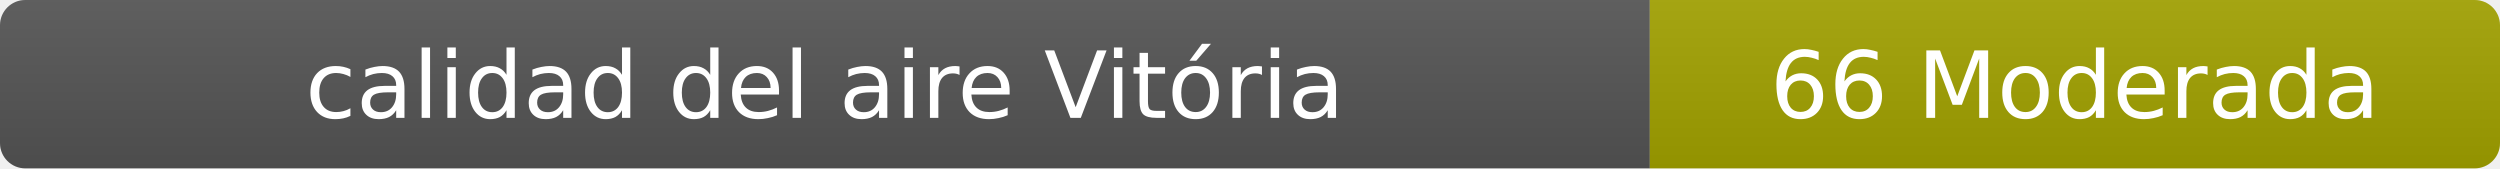
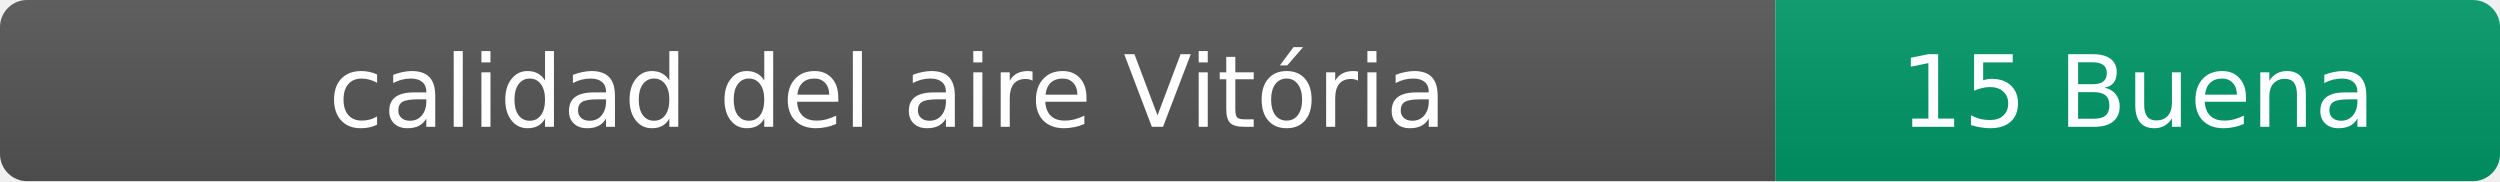
- <svg xmlns="http://www.w3.org/2000/svg" width="297" height="20" role="img" aria-label="calidad del aire: 66 Moderada">
+ <svg xmlns="http://www.w3.org/2000/svg" width="276" height="20" role="img" aria-label="calidad del aire: 15 Buena">
  <linearGradient id="s" x2="0" y2="100%">
    <stop offset="0" stop-color="#bbb" stop-opacity=".1" />
    <stop offset="1" stop-opacity=".1" />
  </linearGradient>
  <clipPath id="r">
-     <rect width="297" height="20" rx="3" fill="#fff" />
+     <rect width="276" height="20" rx="3" fill="#fff" />
  </clipPath>
  <g clip-path="url(#r)">
    <rect width="196" height="20" fill="#555" />
-     <rect x="196" width="101" height="20" fill="#a3a300" />
-     <rect width="297" height="20" fill="url(#s)" />
+     <rect x="196" width="80" height="20" fill="#009966" />
+     <rect width="276" height="20" fill="url(#s)" />
  </g>
  <g fill="#fff" text-anchor="middle" font-family="Verdana,Geneva,DejaVu Sans,sans-serif" font-size="11">
    <text x="98" y="14">calidad del aire Vitória</text>
-     <text x="246.5" y="14">66 Moderada</text>
+     <text x="236" y="14">15 Buena</text>
  </g>
</svg>
